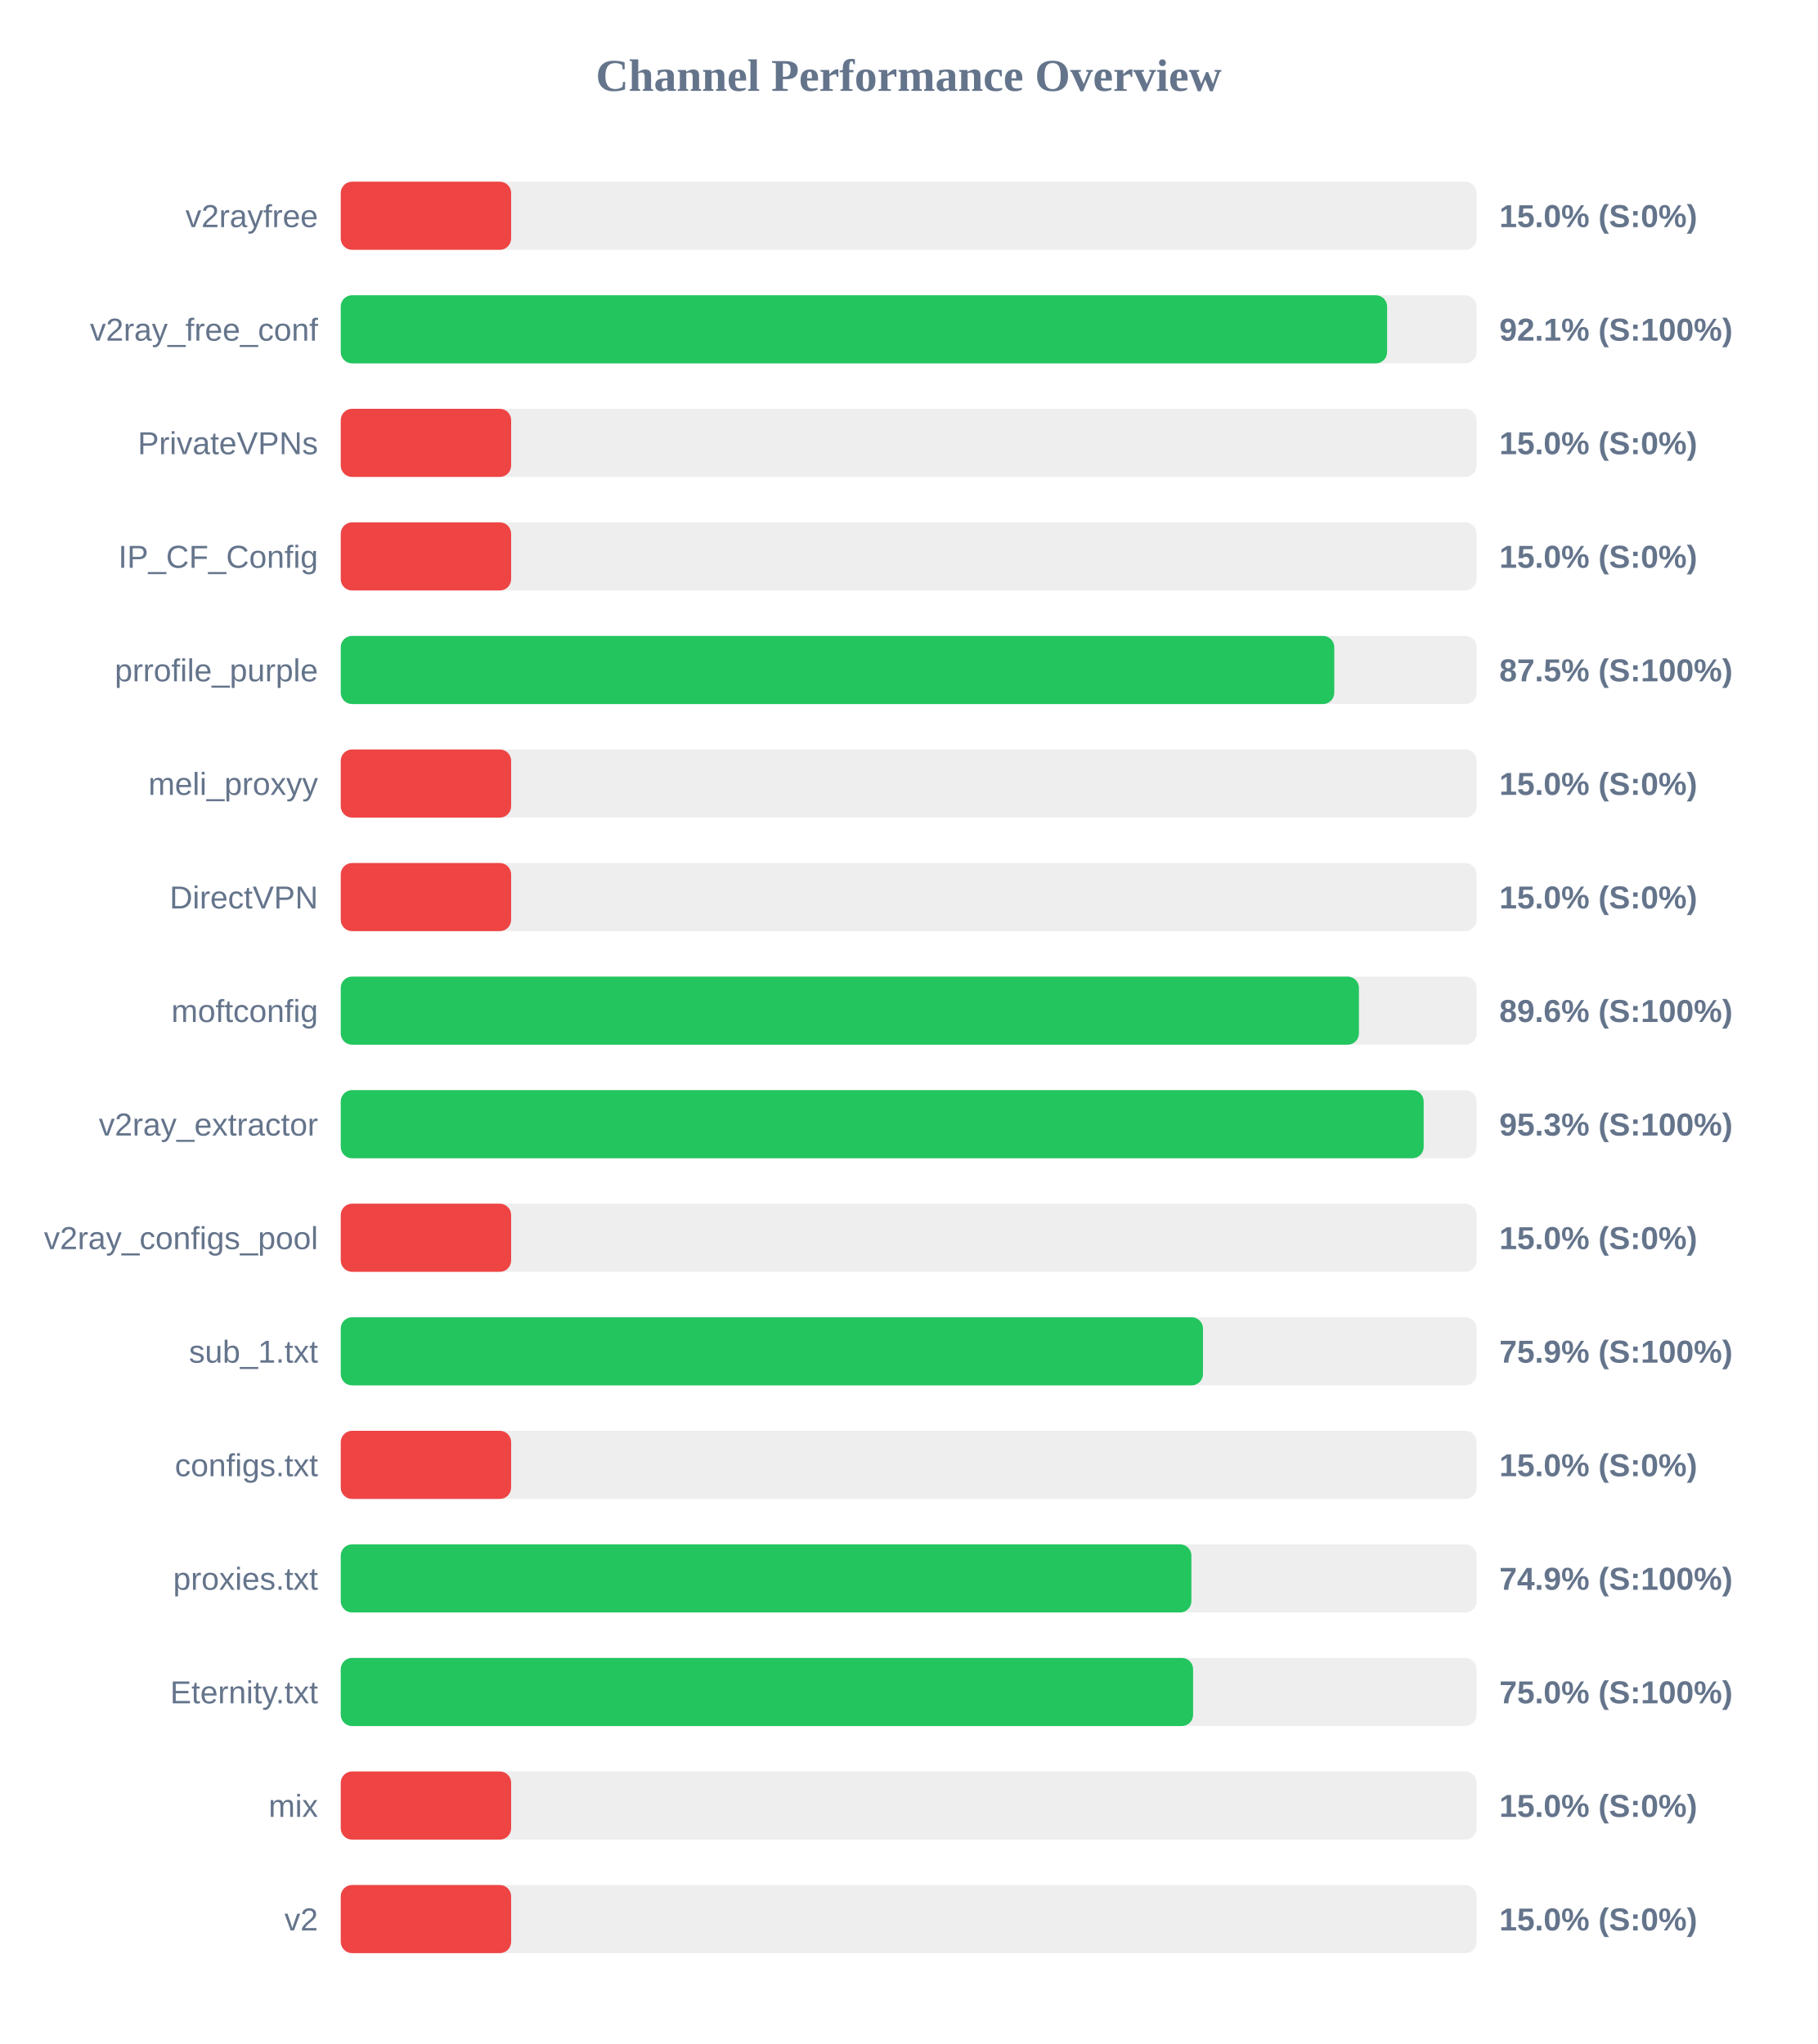
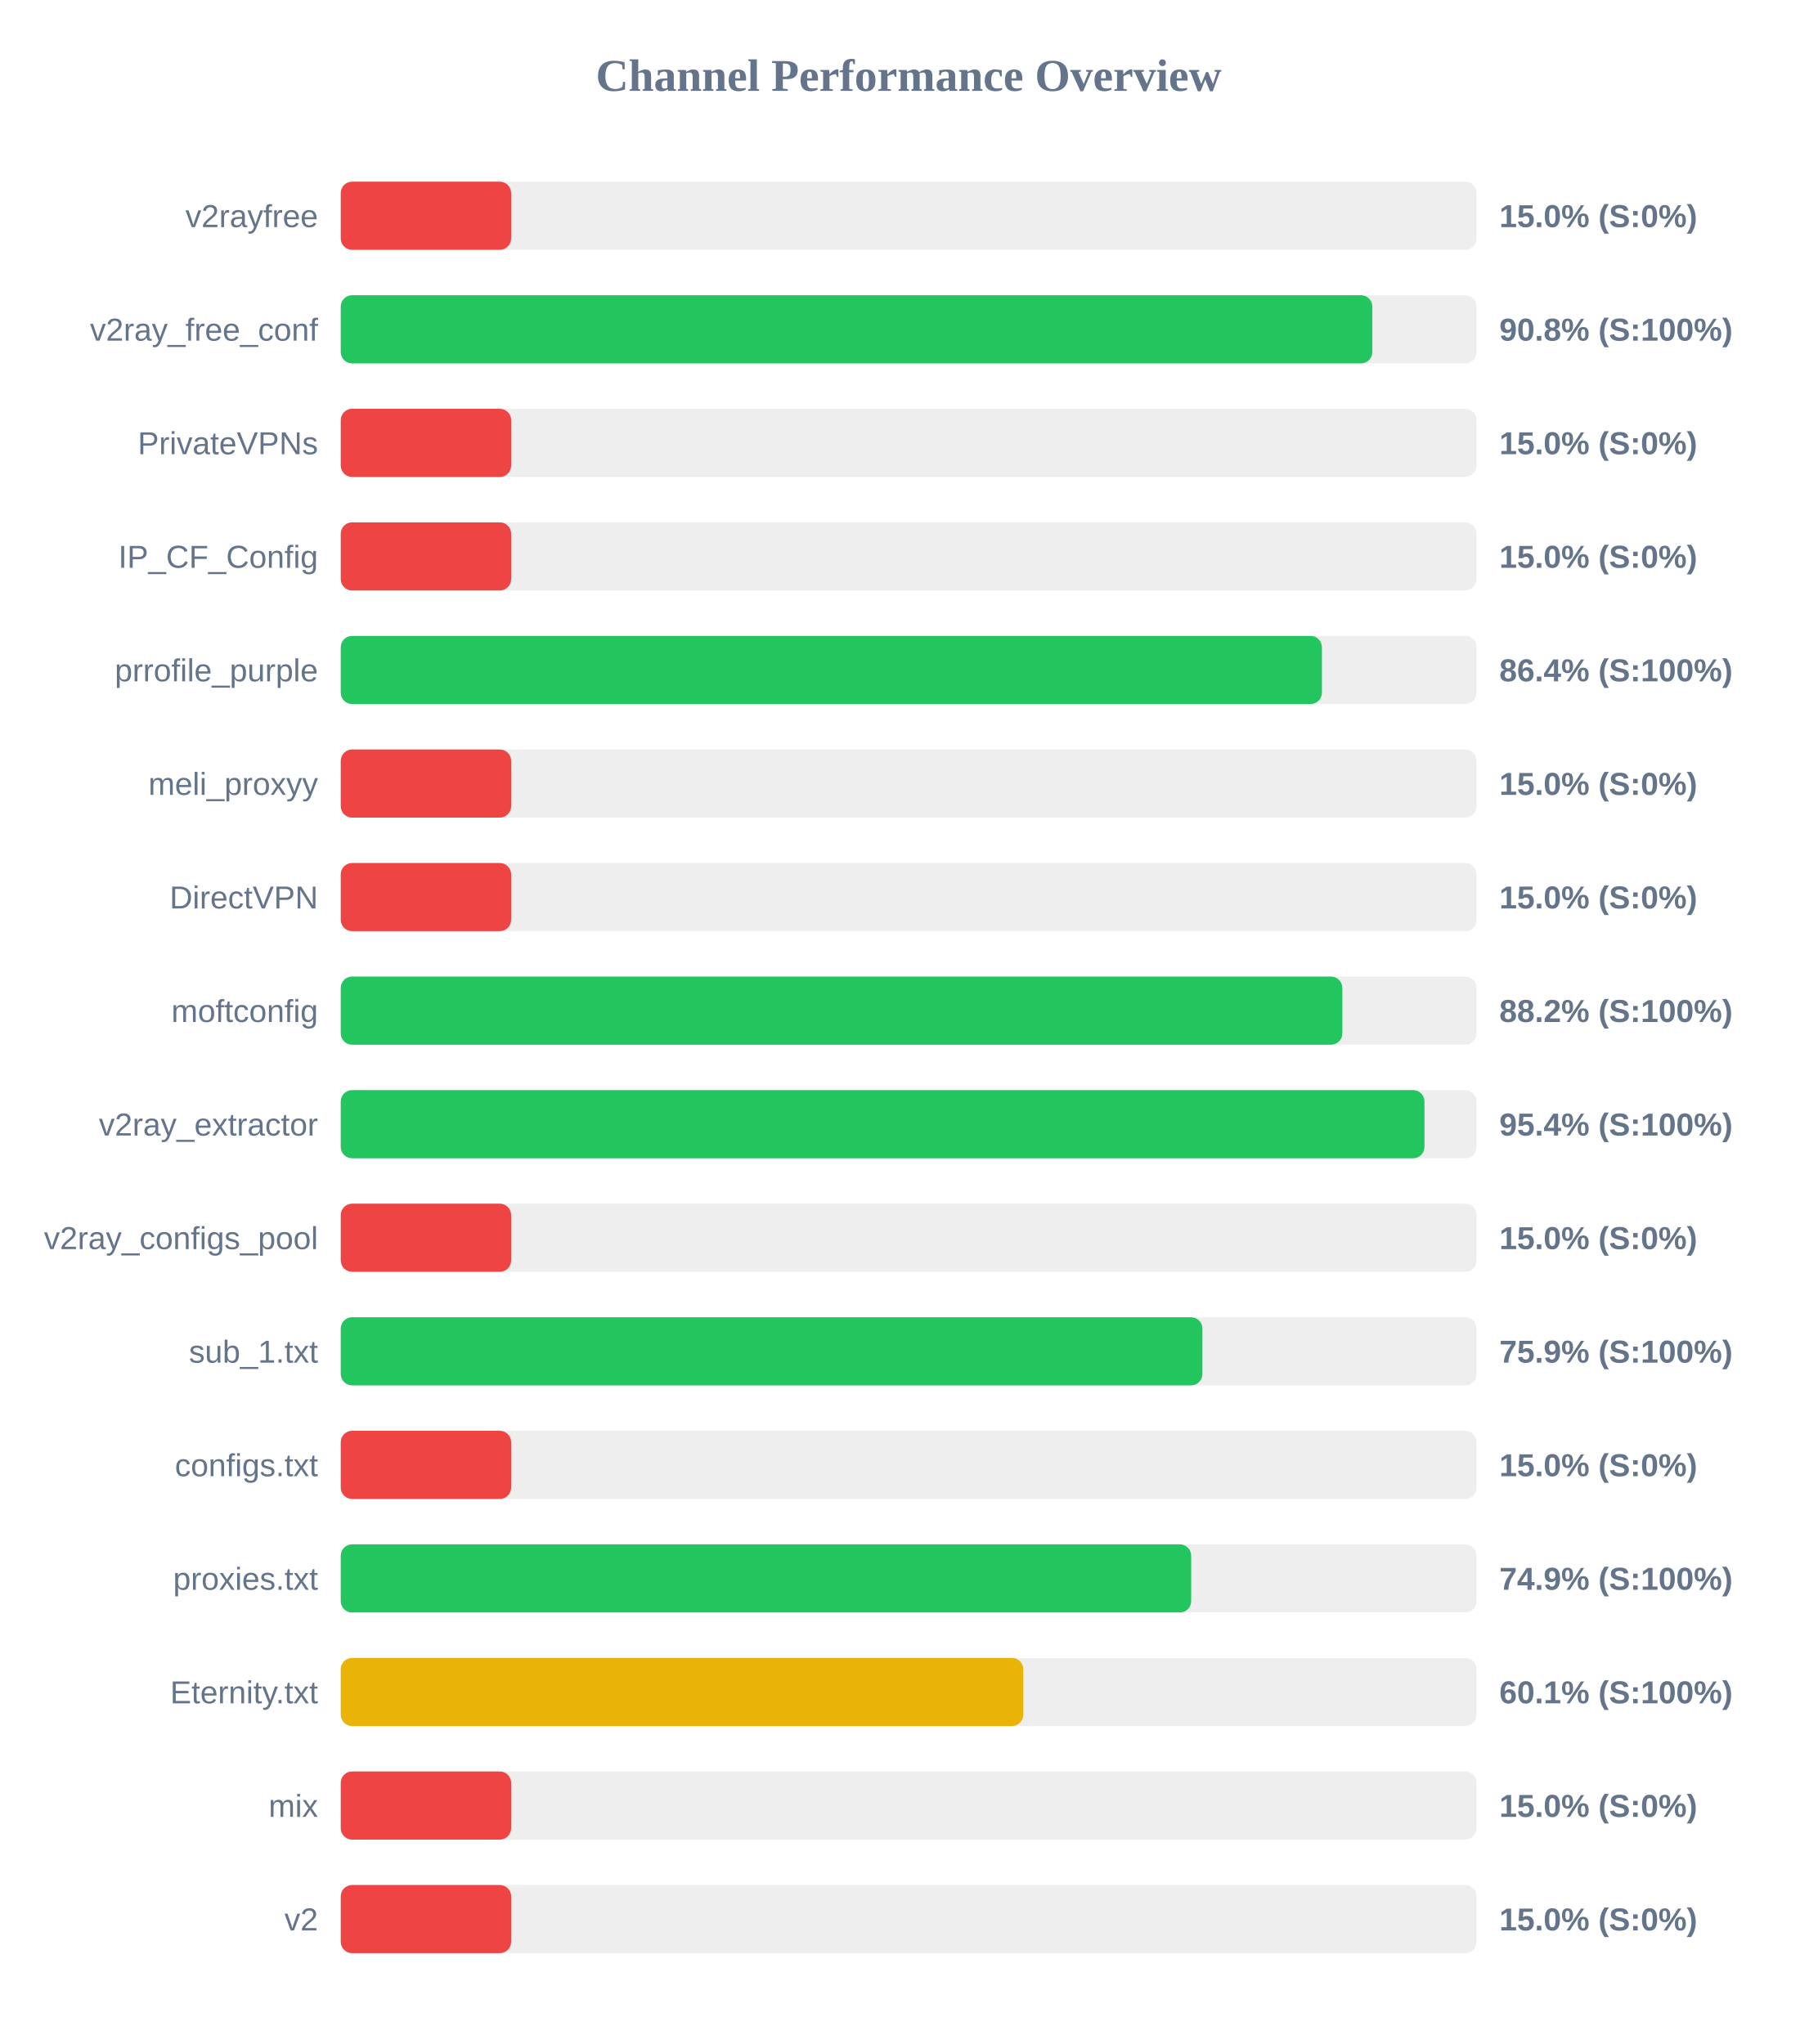
<svg xmlns="http://www.w3.org/2000/svg" width="800" height="900" version="1.1">
  <style>
        .row { font: 14px Arial; fill: #64748b; }
        .score { font: bold 14px Arial; fill: #64748b; }
    </style>
  <text x="400" y="40" text-anchor="middle" font-size="20px" font-weight="bold" fill="#64748b">Channel Performance Overview</text>
  <rect x="150" y="80" width="500" height="30" fill="#eee" rx="5" />
  <rect x="150" y="80" width="75.0" height="30" fill="#ef4444" rx="5" />
  <text x="140" y="100" text-anchor="end" class="row">v2rayfree</text>
  <text x="660" y="100" text-anchor="start" class="score">15.0% (S:0%)</text>
  <rect x="150" y="130" width="500" height="30" fill="#eee" rx="5" />
-   <rect x="150" y="130" width="460.6" height="30" fill="#22c55e" rx="5" />
+   <rect x="150" y="130" width="454.1" height="30" fill="#22c55e" rx="5" />
  <text x="140" y="150" text-anchor="end" class="row">v2ray_free_conf</text>
-   <text x="660" y="150" text-anchor="start" class="score">92.1% (S:100%)</text>
+   <text x="660" y="150" text-anchor="start" class="score">90.8% (S:100%)</text>
  <rect x="150" y="180" width="500" height="30" fill="#eee" rx="5" />
  <rect x="150" y="180" width="75.0" height="30" fill="#ef4444" rx="5" />
  <text x="140" y="200" text-anchor="end" class="row">PrivateVPNs</text>
  <text x="660" y="200" text-anchor="start" class="score">15.0% (S:0%)</text>
  <rect x="150" y="230" width="500" height="30" fill="#eee" rx="5" />
  <rect x="150" y="230" width="75.0" height="30" fill="#ef4444" rx="5" />
  <text x="140" y="250" text-anchor="end" class="row">IP_CF_Config</text>
  <text x="660" y="250" text-anchor="start" class="score">15.0% (S:0%)</text>
  <rect x="150" y="280" width="500" height="30" fill="#eee" rx="5" />
-   <rect x="150" y="280" width="437.35" height="30" fill="#22c55e" rx="5" />
+   <rect x="150" y="280" width="431.9" height="30" fill="#22c55e" rx="5" />
  <text x="140" y="300" text-anchor="end" class="row">prrofile_purple</text>
-   <text x="660" y="300" text-anchor="start" class="score">87.5% (S:100%)</text>
+   <text x="660" y="300" text-anchor="start" class="score">86.4% (S:100%)</text>
  <rect x="150" y="330" width="500" height="30" fill="#eee" rx="5" />
  <rect x="150" y="330" width="75.0" height="30" fill="#ef4444" rx="5" />
  <text x="140" y="350" text-anchor="end" class="row">meli_proxyy</text>
  <text x="660" y="350" text-anchor="start" class="score">15.0% (S:0%)</text>
  <rect x="150" y="380" width="500" height="30" fill="#eee" rx="5" />
  <rect x="150" y="380" width="75.0" height="30" fill="#ef4444" rx="5" />
  <text x="140" y="400" text-anchor="end" class="row">DirectVPN</text>
  <text x="660" y="400" text-anchor="start" class="score">15.0% (S:0%)</text>
  <rect x="150" y="430" width="500" height="30" fill="#eee" rx="5" />
-   <rect x="150" y="430" width="448.2" height="30" fill="#22c55e" rx="5" />
+   <rect x="150" y="430" width="440.9" height="30" fill="#22c55e" rx="5" />
  <text x="140" y="450" text-anchor="end" class="row">moftconfig</text>
-   <text x="660" y="450" text-anchor="start" class="score">89.6% (S:100%)</text>
+   <text x="660" y="450" text-anchor="start" class="score">88.2% (S:100%)</text>
  <rect x="150" y="480" width="500" height="30" fill="#eee" rx="5" />
-   <rect x="150" y="480" width="476.7" height="30" fill="#22c55e" rx="5" />
+   <rect x="150" y="480" width="477.05" height="30" fill="#22c55e" rx="5" />
  <text x="140" y="500" text-anchor="end" class="row">v2ray_extractor</text>
-   <text x="660" y="500" text-anchor="start" class="score">95.3% (S:100%)</text>
+   <text x="660" y="500" text-anchor="start" class="score">95.4% (S:100%)</text>
  <rect x="150" y="530" width="500" height="30" fill="#eee" rx="5" />
  <rect x="150" y="530" width="75.0" height="30" fill="#ef4444" rx="5" />
  <text x="140" y="550" text-anchor="end" class="row">v2ray_configs_pool</text>
  <text x="660" y="550" text-anchor="start" class="score">15.0% (S:0%)</text>
  <rect x="150" y="580" width="500" height="30" fill="#eee" rx="5" />
-   <rect x="150" y="580" width="379.55" height="30" fill="#22c55e" rx="5" />
+   <rect x="150" y="580" width="379.3" height="30" fill="#22c55e" rx="5" />
  <text x="140" y="600" text-anchor="end" class="row">sub_1.txt</text>
  <text x="660" y="600" text-anchor="start" class="score">75.9% (S:100%)</text>
  <rect x="150" y="630" width="500" height="30" fill="#eee" rx="5" />
  <rect x="150" y="630" width="75.0" height="30" fill="#ef4444" rx="5" />
  <text x="140" y="650" text-anchor="end" class="row">configs.txt</text>
  <text x="660" y="650" text-anchor="start" class="score">15.0% (S:0%)</text>
  <rect x="150" y="680" width="500" height="30" fill="#eee" rx="5" />
-   <rect x="150" y="680" width="374.45" height="30" fill="#22c55e" rx="5" />
+   <rect x="150" y="680" width="374.35" height="30" fill="#22c55e" rx="5" />
  <text x="140" y="700" text-anchor="end" class="row">proxies.txt</text>
  <text x="660" y="700" text-anchor="start" class="score">74.9% (S:100%)</text>
  <rect x="150" y="730" width="500" height="30" fill="#eee" rx="5" />
-   <rect x="150" y="730" width="375.2" height="30" fill="#22c55e" rx="5" />
+   <rect x="150" y="730" width="300.45" height="30" fill="#eab308" rx="5" />
  <text x="140" y="750" text-anchor="end" class="row">Eternity.txt</text>
-   <text x="660" y="750" text-anchor="start" class="score">75.0% (S:100%)</text>
+   <text x="660" y="750" text-anchor="start" class="score">60.1% (S:100%)</text>
  <rect x="150" y="780" width="500" height="30" fill="#eee" rx="5" />
  <rect x="150" y="780" width="75.0" height="30" fill="#ef4444" rx="5" />
  <text x="140" y="800" text-anchor="end" class="row">mix</text>
  <text x="660" y="800" text-anchor="start" class="score">15.0% (S:0%)</text>
  <rect x="150" y="830" width="500" height="30" fill="#eee" rx="5" />
  <rect x="150" y="830" width="75.0" height="30" fill="#ef4444" rx="5" />
  <text x="140" y="850" text-anchor="end" class="row">v2</text>
  <text x="660" y="850" text-anchor="start" class="score">15.0% (S:0%)</text>
</svg>
